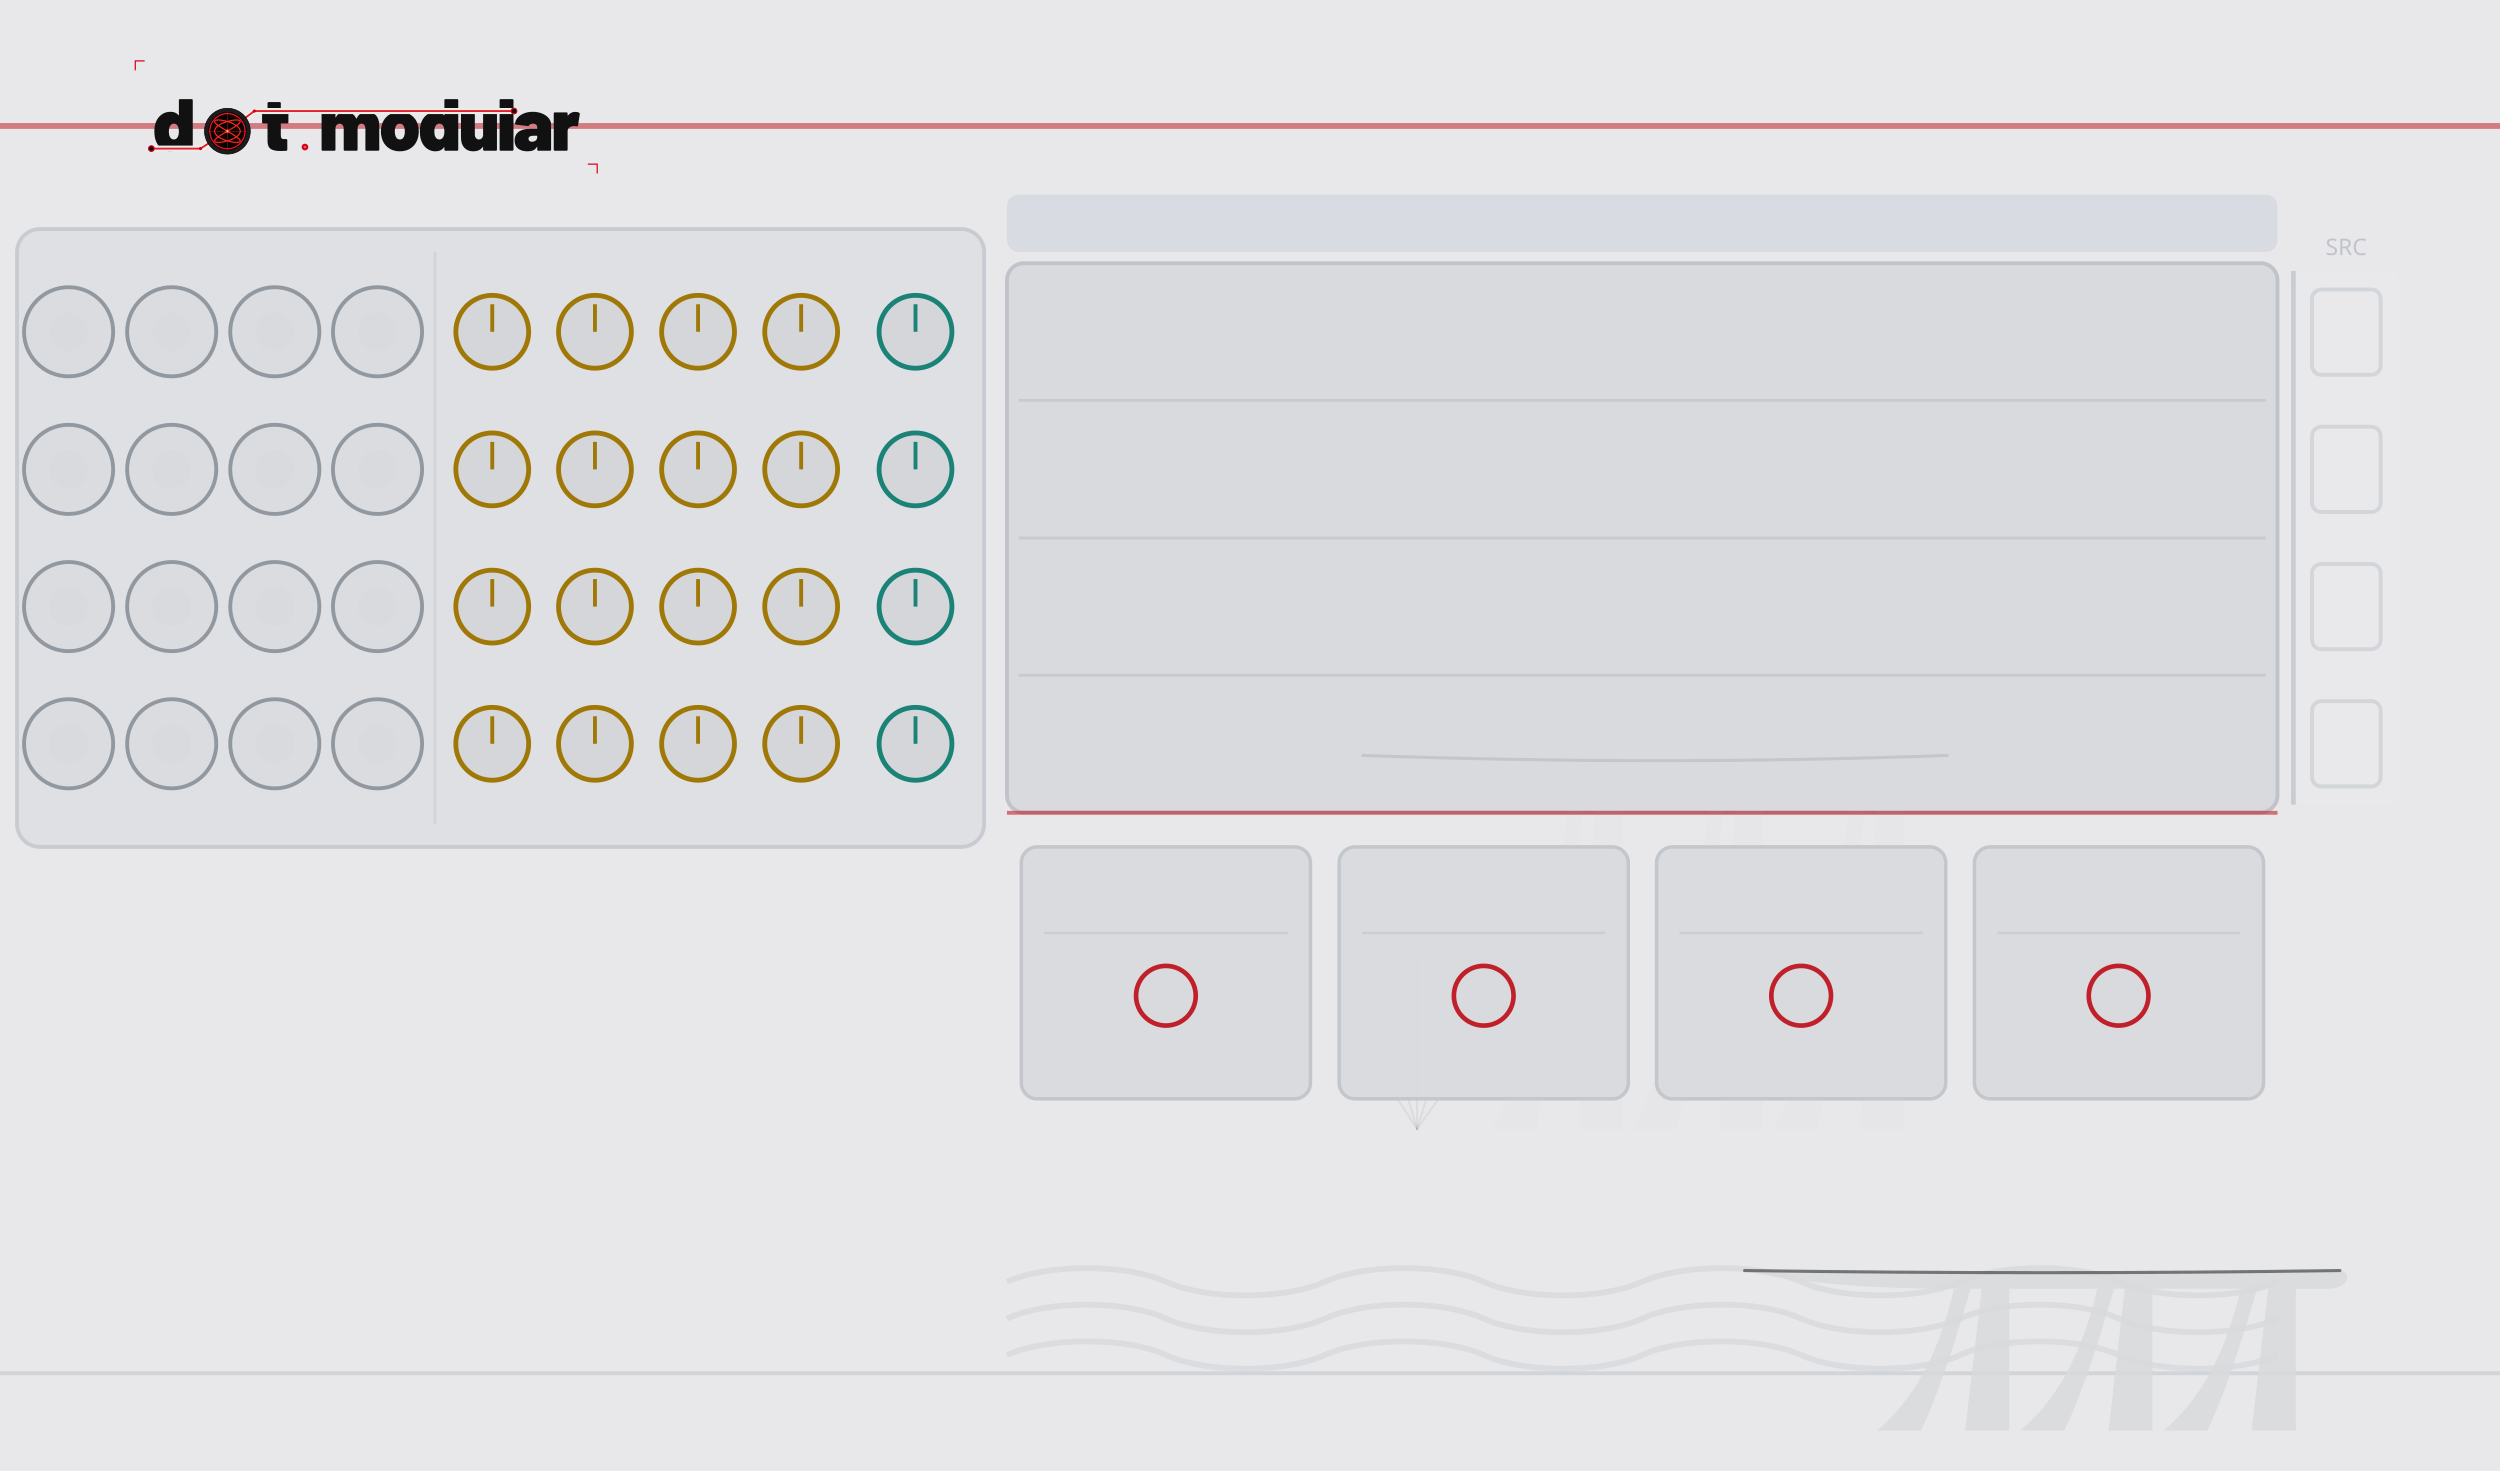
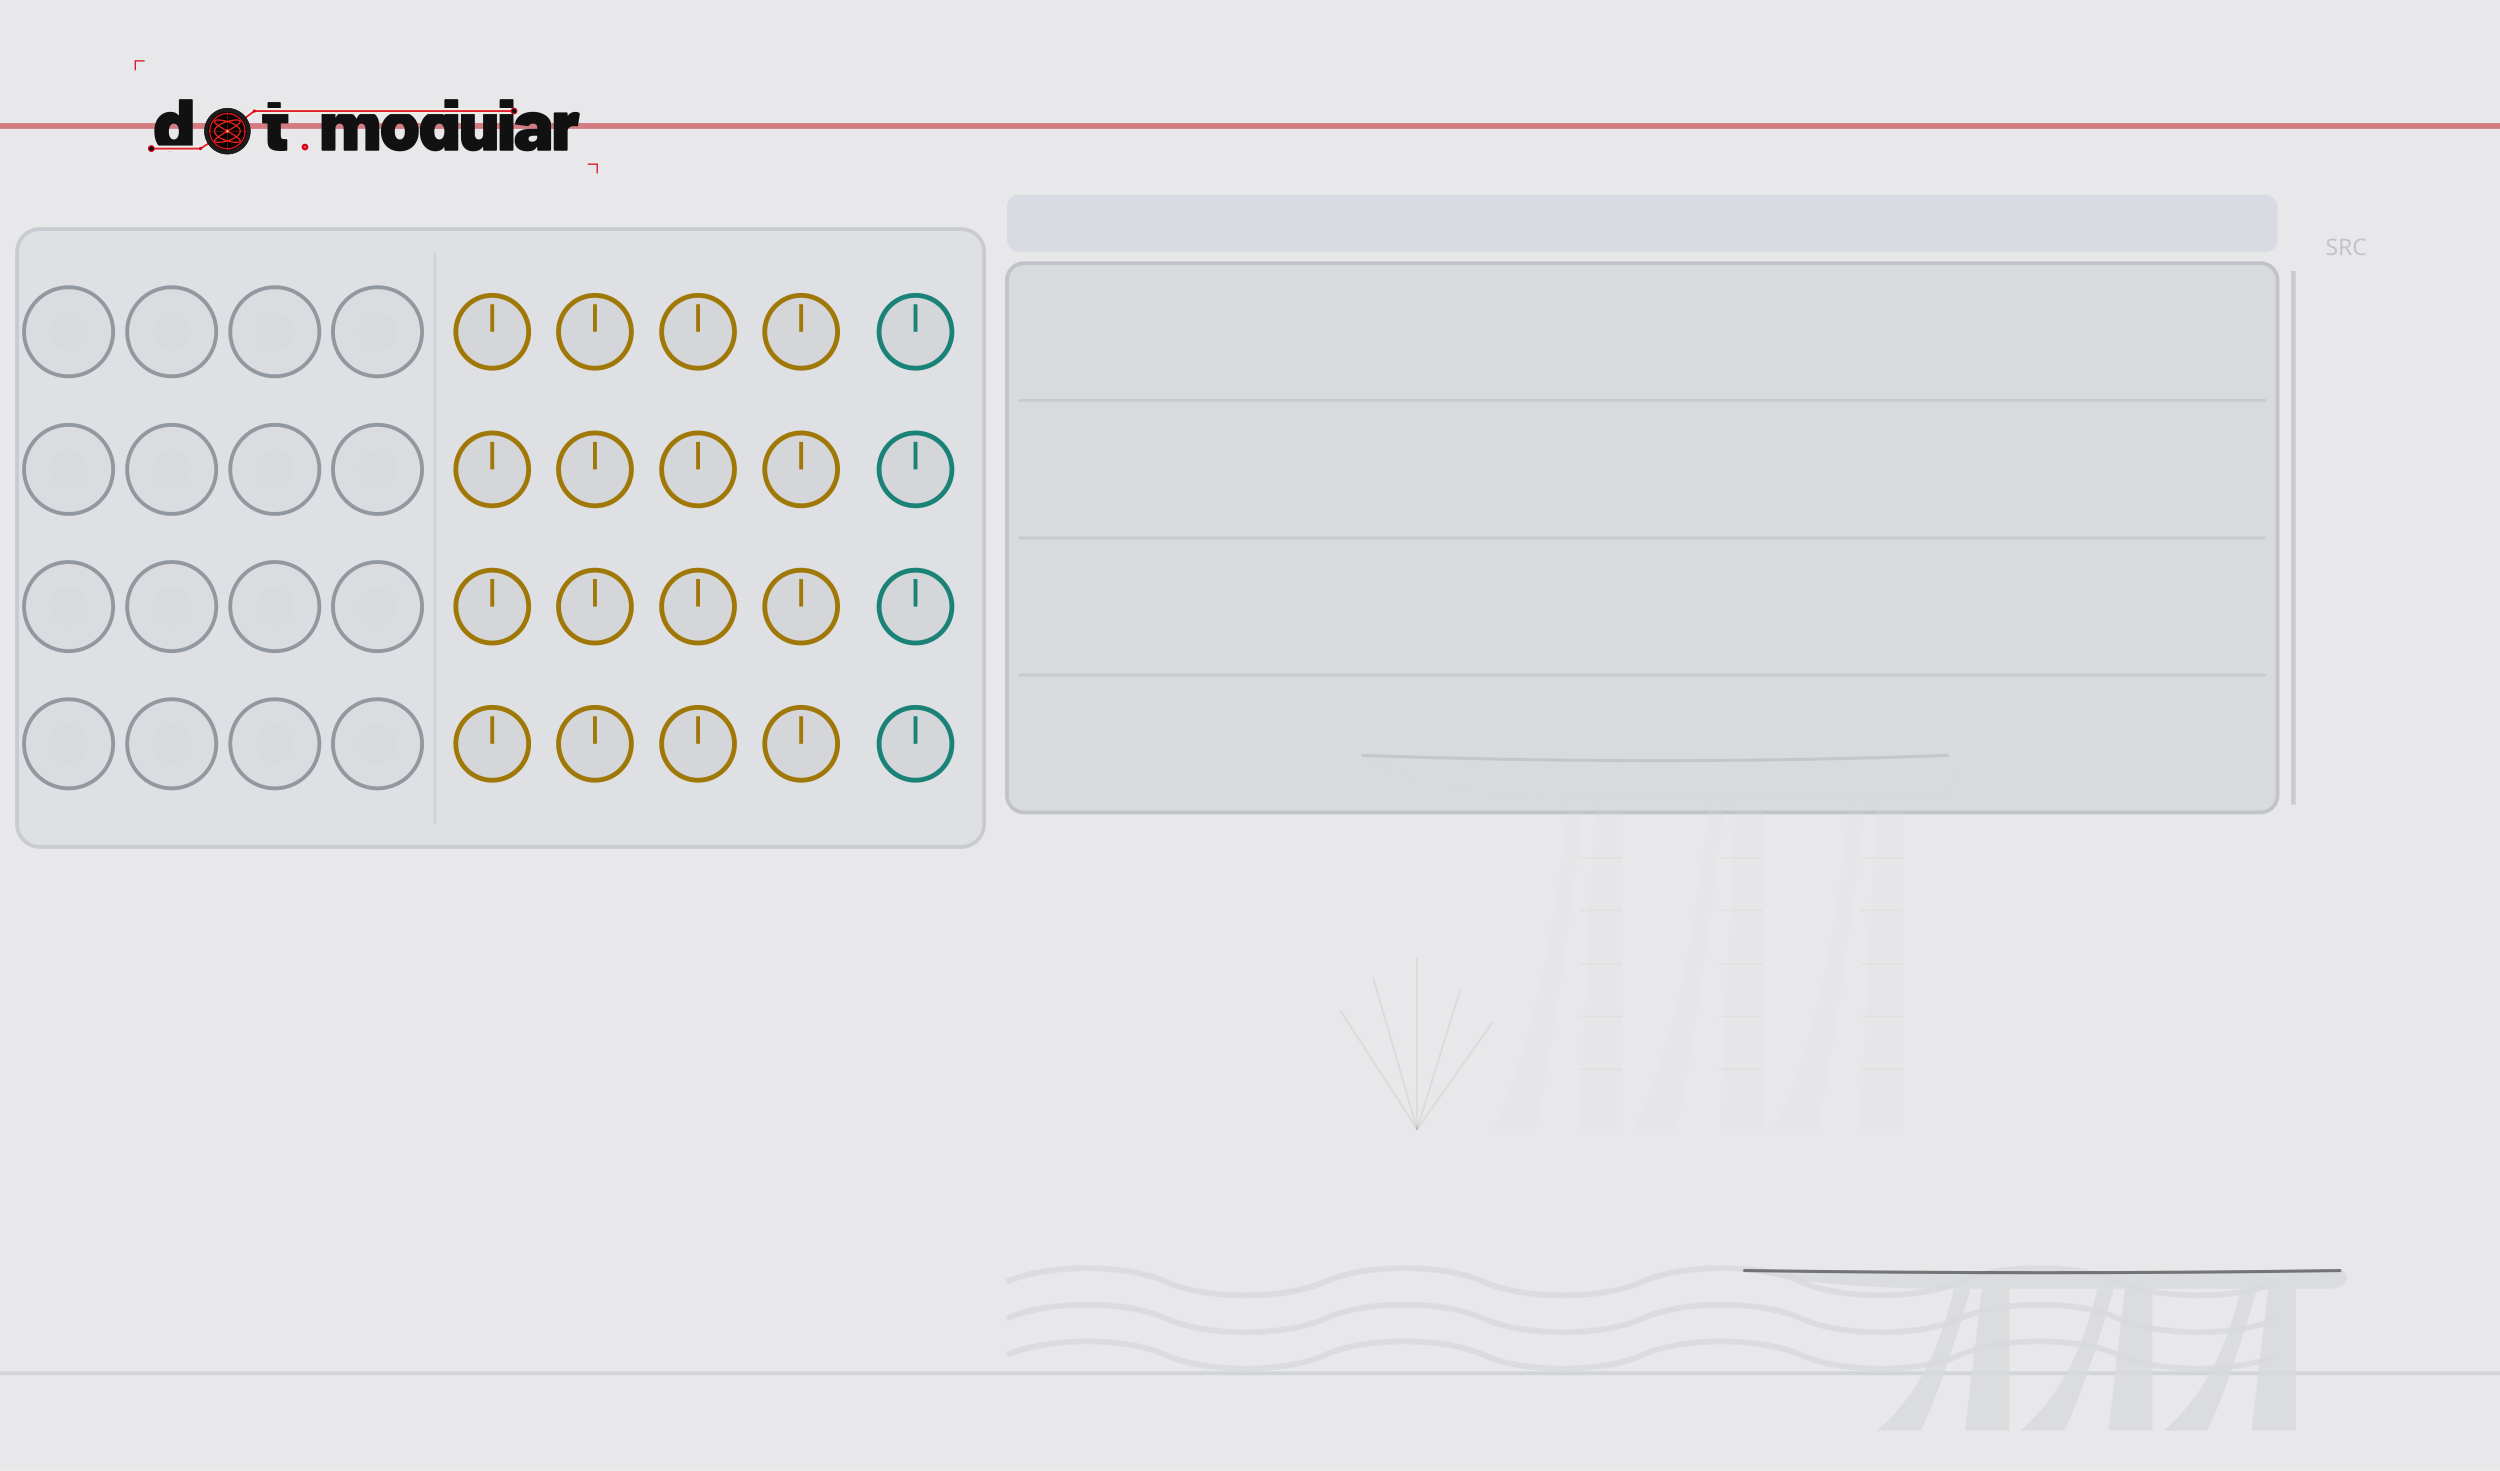
<svg xmlns="http://www.w3.org/2000/svg" width="645.0" height="379.43" viewBox="0 0 645.0 379.43">
  <g>
    <rect width="645.0" height="379.43" fill="#e8e8ea" />
    <line x1="0" y1="32.5" x2="645.0" y2="32.5" stroke="#c0202a" stroke-width="1.5" opacity="0.55" />
    <line x1="0" y1="354.3" x2="645.0" y2="354.3" stroke="#c8ccd2" stroke-width="1" opacity="0.7" />
    <rect x="259.8" y="50.2" width="327.8" height="14.8" rx="3.0" fill="#cdd4dc" opacity="0.6" />
    <rect x="259.8" y="67.9" width="327.8" height="141.7" rx="4.4" fill="#d8dade" stroke="#c0c4ca" stroke-width="1" />
    <path d="M 385.1 291.3 Q 399.1 263.7 404.7 205.9 L 408.8 205.9 Q 401.9 263.7 396.3 291.3 Z" fill="#d8d9dc" fill-opacity="0.16" />
    <path d="M 421.4 291.3 Q 435.4 263.7 441.0 205.9 L 445.1 205.9 Q 438.2 263.7 432.6 291.3 Z" fill="#d8d9dc" fill-opacity="0.16" />
    <path d="M 457.7 291.3 Q 471.7 263.7 477.3 205.9 L 481.4 205.9 Q 474.5 263.7 468.9 291.3 Z" fill="#d8d9dc" fill-opacity="0.16" />
    <polygon points="407.5,291.3 411.6,205.9 418.6,205.9 418.6,291.3" fill="#d8d9dc" fill-opacity="0.16" />
    <polygon points="443.7,291.3 447.9,205.9 454.9,205.9 454.9,291.3" fill="#d8d9dc" fill-opacity="0.16" />
    <polygon points="480.0,291.3 484.2,205.9 491.2,205.9 491.2,291.3" fill="#d8d9dc" fill-opacity="0.16" />
    <line x1="407.5" y1="221.3" x2="418.6" y2="221.3" stroke="#c0202a" stroke-width="0.4" stroke-opacity="0.048" />
    <line x1="407.5" y1="234.9" x2="418.6" y2="234.9" stroke="#c0202a" stroke-width="0.4" stroke-opacity="0.048" />
    <line x1="407.5" y1="248.6" x2="418.6" y2="248.6" stroke="#c0202a" stroke-width="0.4" stroke-opacity="0.048" />
    <line x1="407.5" y1="262.2" x2="418.6" y2="262.2" stroke="#c0202a" stroke-width="0.4" stroke-opacity="0.048" />
    <line x1="407.5" y1="275.9" x2="418.6" y2="275.9" stroke="#c0202a" stroke-width="0.4" stroke-opacity="0.048" />
    <line x1="443.7" y1="221.3" x2="454.9" y2="221.3" stroke="#c0202a" stroke-width="0.4" stroke-opacity="0.048" />
    <line x1="443.7" y1="234.9" x2="454.9" y2="234.9" stroke="#c0202a" stroke-width="0.4" stroke-opacity="0.048" />
    <line x1="443.7" y1="248.6" x2="454.9" y2="248.6" stroke="#c0202a" stroke-width="0.4" stroke-opacity="0.048" />
    <line x1="443.7" y1="262.2" x2="454.9" y2="262.2" stroke="#c0202a" stroke-width="0.4" stroke-opacity="0.048" />
    <line x1="443.7" y1="275.9" x2="454.9" y2="275.9" stroke="#c0202a" stroke-width="0.4" stroke-opacity="0.048" />
    <line x1="480.0" y1="221.3" x2="491.2" y2="221.3" stroke="#c0202a" stroke-width="0.4" stroke-opacity="0.048" />
    <line x1="480.0" y1="234.9" x2="491.2" y2="234.9" stroke="#c0202a" stroke-width="0.4" stroke-opacity="0.048" />
    <line x1="480.0" y1="248.6" x2="491.2" y2="248.6" stroke="#c0202a" stroke-width="0.4" stroke-opacity="0.048" />
    <line x1="480.0" y1="262.2" x2="491.2" y2="262.2" stroke="#c0202a" stroke-width="0.4" stroke-opacity="0.048" />
    <line x1="480.0" y1="275.9" x2="491.2" y2="275.9" stroke="#c0202a" stroke-width="0.4" stroke-opacity="0.048" />
    <path d="M 351.6 194.9 Q 428.4 197.6 502.4 194.9 C 505.2 194.9 505.2 205.9 499.6 205.9 L 404.7 205.9 Q 371.2 205.9 351.6 194.9 Z" fill="#d8d9dc" fill-opacity="0.16" />
    <path d="M 351.6 194.9 Q 428.4 197.6 502.4 194.9" fill="none" stroke="#2a2a2e" stroke-width="0.8" stroke-opacity="0.112" stroke-linecap="round" />
    <line x1="365.6" y1="291.3" x2="346.0" y2="261.0" stroke="#2a2a2e" stroke-width="0.5" stroke-opacity="0.072" stroke-linecap="round" />
    <line x1="365.6" y1="291.3" x2="354.4" y2="252.7" stroke="#2a2a2e" stroke-width="0.5" stroke-opacity="0.072" stroke-linecap="round" />
    <line x1="365.6" y1="291.3" x2="365.6" y2="247.2" stroke="#2a2a2e" stroke-width="0.5" stroke-opacity="0.072" stroke-linecap="round" />
    <line x1="365.6" y1="291.3" x2="376.7" y2="255.5" stroke="#2a2a2e" stroke-width="0.5" stroke-opacity="0.072" stroke-linecap="round" />
    <line x1="365.6" y1="291.3" x2="385.1" y2="263.7" stroke="#2a2a2e" stroke-width="0.5" stroke-opacity="0.072" stroke-linecap="round" />
    <line x1="262.8" y1="103.3" x2="584.6" y2="103.3" stroke="#c0c4ca" stroke-width="0.75" opacity="0.7" />
    <line x1="262.8" y1="138.8" x2="584.6" y2="138.8" stroke="#c0c4ca" stroke-width="0.75" opacity="0.7" />
    <line x1="262.8" y1="174.2" x2="584.6" y2="174.2" stroke="#c0c4ca" stroke-width="0.75" opacity="0.7" />
    <rect x="591.7" y="69.9" width="27.2" height="137.7" rx="3.0" fill="#ffffff" fill-opacity="0.05" />
    <line x1="591.7" y1="69.9" x2="591.7" y2="207.6" stroke="#c0c4ca" stroke-width="1.2" opacity="0.8" />
    <text x="605.3" y="65.8" font-family="sans-serif" font-size="5.9" fill="#c0c4ca" text-anchor="middle">SRC</text>
-     <rect x="596.5" y="74.7" width="17.7" height="22.0" rx="2.4" fill="none" stroke="#c0c4ca" stroke-width="1.0" opacity="0.55" />
-     <rect x="596.5" y="110.1" width="17.7" height="22.0" rx="2.4" fill="none" stroke="#c0c4ca" stroke-width="1.0" opacity="0.55" />
-     <rect x="596.5" y="145.5" width="17.7" height="22.0" rx="2.4" fill="none" stroke="#c0c4ca" stroke-width="1.0" opacity="0.55" />
-     <rect x="596.5" y="180.9" width="17.7" height="22.0" rx="2.4" fill="none" stroke="#c0c4ca" stroke-width="1.0" opacity="0.55" />
    <path d="M 259.8 330.7 C 270.1 326.0 290.6 326.0 300.8 330.7 C 311.1 335.4 331.5 335.4 341.8 330.7 C 352.0 326.0 372.5 326.0 382.8 330.7 C 393.0 335.4 413.5 335.4 423.7 330.7 C 434.0 326.0 454.4 326.0 464.7 330.7 C 474.9 335.4 495.4 335.4 505.7 330.7 C 515.9 326.0 536.4 326.0 546.6 330.7 C 556.9 335.4 577.4 335.4 587.6 330.7 " fill="none" stroke="#d2d4d8" stroke-width="1.5" stroke-opacity="0.6" />
    <path d="M 259.8 340.2 C 270.1 335.4 290.6 335.4 300.8 340.2 C 311.1 344.9 331.5 344.9 341.8 340.2 C 352.0 335.4 372.5 335.4 382.8 340.2 C 393.0 344.9 413.5 344.9 423.7 340.2 C 434.0 335.4 454.4 335.4 464.7 340.2 C 474.9 344.9 495.4 344.9 505.7 340.2 C 515.9 335.4 536.4 335.4 546.6 340.2 C 556.9 344.9 577.4 344.9 587.6 340.2 " fill="none" stroke="#d2d4d8" stroke-width="1.5" stroke-opacity="0.6" />
    <path d="M 259.8 349.6 C 270.1 344.9 290.6 344.9 300.8 349.6 C 311.1 354.3 331.5 354.3 341.8 349.6 C 352.0 344.9 372.5 344.9 382.8 349.6 C 393.0 354.3 413.5 354.3 423.7 349.6 C 434.0 344.9 454.4 344.9 464.7 349.6 C 474.9 354.3 495.4 354.3 505.7 349.6 C 515.9 344.9 536.4 344.9 546.6 349.6 C 556.9 354.3 577.4 354.3 587.6 349.6 " fill="none" stroke="#d2d4d8" stroke-width="1.5" stroke-opacity="0.6" />
    <path d="M 484.2 369.1 Q 498.5 357.3 504.1 332.5 L 508.4 332.5 Q 501.3 357.3 495.6 369.1 Z" fill="#d8d9dc" fill-opacity="0.85" />
    <path d="M 521.2 369.1 Q 535.4 357.3 541.1 332.5 L 545.4 332.5 Q 538.3 357.3 532.6 369.1 Z" fill="#d8d9dc" fill-opacity="0.85" />
    <path d="M 558.2 369.1 Q 572.4 357.3 578.1 332.5 L 582.3 332.5 Q 575.2 357.3 569.5 369.1 Z" fill="#d8d9dc" fill-opacity="0.85" />
    <polygon points="507.0,369.1 511.3,332.5 518.4,332.5 518.4,369.1" fill="#d8d9dc" fill-opacity="0.85" />
    <polygon points="544.0,369.1 548.2,332.5 555.3,332.5 555.3,369.1" fill="#d8d9dc" fill-opacity="0.85" />
    <polygon points="580.9,369.1 585.2,332.5 592.3,332.5 592.3,369.1" fill="#d8d9dc" fill-opacity="0.85" />
    <path d="M 450.1 327.8 Q 528.3 328.9 603.7 327.8 C 606.5 327.8 606.5 332.5 600.8 332.5 L 504.1 332.5 Q 470.0 332.5 450.1 327.8 Z" fill="#d8d9dc" fill-opacity="0.85" />
    <path d="M 450.1 327.8 Q 528.3 328.9 603.7 327.8" fill="none" stroke="#2a2a2e" stroke-width="0.8" stroke-opacity="0.595" stroke-linecap="round" />
    <rect x="4.4" y="59.1" width="249.5" height="159.4" rx="5.9" fill="#dfe0e3" stroke="#c8ccd2" stroke-width="1" />
    <line x1="112.2" y1="65.0" x2="112.2" y2="212.6" stroke="#c8ccd2" stroke-width="0.75" opacity="0.6" />
  </g>
  <g>
    <g transform="translate(32.48,13.29) scale(0.17297)">
      <g transform="translate(40.00,148.00) scale(0.11,-0.11)">
        <path d="M370 700H528Q535 700 539.0 696.0Q543 692 543 685V15Q543 8 539.0 4.0Q535 0 528 0H370Q363 0 359.0 4.0Q355 8 355 15V45Q355 48 353.0 49.0Q351 50 349 47Q312 -8 233 -8Q166 -8 112.5 34.5Q59 77 37 150Q22 200 22 262Q22 334 44 390Q68 451 119.0 489.5Q170 528 241 528Q314 528 349 482Q351 480 353.0 480.5Q355 481 355 484V685Q355 692 359.0 696.0Q363 700 370 700ZM355 259Q355 307 339 336Q321 367 287 367Q251 367 234 334Q219 306 219 259Q219 214 234 186Q252 153 287 153Q322 153 340 187Q355 216 355 259Z" fill="#111111" />
      </g>
      <g transform="translate(201.37,148.00) scale(0.11,-0.11)">
        <path d="M358 370H275Q270 370 270 365V208Q270 158 306 158H343Q350 158 354.0 154.0Q358 150 358 143V15Q358 1 343 -1Q304 -4 268 -4Q177 -4 134.0 24.0Q91 52 90 130V365Q90 370 85 370H31Q24 370 20.0 374.0Q16 378 16 385V505Q16 512 20.0 516.0Q24 520 31 520H85Q90 520 90 525V645Q90 652 94.0 656.0Q98 660 105 660H255Q262 660 266.0 656.0Q270 652 270 645V525Q270 520 275 520H358Q365 520 369.0 516.0Q373 512 373 505V385Q373 378 369.0 374.0Q365 370 358 370Z" fill="#111111" />
      </g>
      <g transform="translate(288.27,148.00) scale(0.11,-0.11)">
        <path d="M815 341V15Q815 8 811.0 4.0Q807 0 800 0H642Q635 0 631.0 4.0Q627 8 627 15V300Q627 330 612.5 348.5Q598 367 575 367Q551 367 536.0 348.5Q521 330 521 300V15Q521 8 517.0 4.0Q513 0 506 0H348Q341 0 337.0 4.0Q333 8 333 15V300Q333 330 317.5 348.5Q302 367 277 367Q255 367 240.5 353.5Q226 340 222 317Q221 315 221 311V15Q221 8 217.0 4.0Q213 0 206 0H48Q41 0 37.0 4.0Q33 8 33 15V505Q33 512 37.0 516.0Q41 520 48 520H206Q213 520 217.0 516.0Q221 512 221 505V455Q221 451 223.0 451.0Q225 451 227 454Q265 528 355 528Q406 528 444.5 504.5Q483 481 503 437Q506 432 509 438Q529 483 564.5 505.5Q600 528 648 528Q727 528 771.0 479.0Q815 430 815 341Z" fill="#111111" />
      </g>
      <g transform="translate(377.92,148.00) scale(0.11,-0.11)">
        <path d="M32 181Q22 217 22 261Q22 310 34 350Q58 433 122.5 480.5Q187 528 280 528Q373 528 436.5 480.5Q500 433 524 352Q536 310 536 263Q536 225 528 187Q507 97 441.5 44.5Q376 -8 279 -8Q184 -8 118.5 43.0Q53 94 32 181ZM343 217Q347 236 347 262Q347 285 342 308Q327 367 279 367Q229 367 216 308Q211 291 211 262Q211 236 215 217Q230 153 279 153Q305 153 321.0 170.5Q337 188 343 217Z" fill="#111111" />
      </g>
      <g transform="translate(436.00,148.00) scale(0.11,-0.11)">
        <path d="M370 700H528Q535 700 539.0 696.0Q543 692 543 685V15Q543 8 539.0 4.0Q535 0 528 0H370Q363 0 359.0 4.0Q355 8 355 15V45Q355 48 353.0 49.0Q351 50 349 47Q312 -8 233 -8Q166 -8 112.5 34.5Q59 77 37 150Q22 200 22 262Q22 334 44 390Q68 451 119.0 489.5Q170 528 241 528Q314 528 349 482Q351 480 353.0 480.5Q355 481 355 484V685Q355 692 359.0 696.0Q363 700 370 700ZM355 259Q355 307 339 336Q321 367 287 367Q251 367 234 334Q219 306 219 259Q219 214 234 186Q252 153 287 153Q322 153 340 187Q355 216 355 259Z" fill="#111111" />
      </g>
      <g transform="translate(496.39,148.00) scale(0.11,-0.11)">
        <path d="M346 520H504Q511 520 515.0 516.0Q519 512 519 505V15Q519 8 515.0 4.0Q511 0 504 0H346Q339 0 335.0 4.0Q331 8 331 15V48Q331 51 329.0 52.0Q327 53 325 50Q284 -8 197 -8Q121 -8 76.0 41.5Q31 91 31 179V505Q31 512 35.0 516.0Q39 520 46 520H204Q211 520 215.0 516.0Q219 512 219 505V220Q219 190 234.5 171.5Q250 153 275 153Q297 153 311.5 166.5Q326 180 330 203Q331 205 331 209V505Q331 512 335.0 516.0Q339 520 346 520Z" fill="#111111" />
      </g>
      <g transform="translate(553.81,148.00) scale(0.11,-0.11)">
        <path d="M33 15V685Q33 692 37.0 696.0Q41 700 48 700H206Q213 700 217.0 696.0Q221 692 221 685V15Q221 8 217.0 4.0Q213 0 206 0H48Q41 0 37.0 4.0Q33 8 33 15Z" fill="#111111" />
      </g>
      <g transform="translate(578.45,148.00) scale(0.11,-0.11)">
        <path d="M507 355V15Q507 8 503.0 4.0Q499 0 492 0H334Q327 0 323.0 4.0Q319 8 319 15V50Q319 54 317.5 54.5Q316 55 314 52Q297 21 267.0 6.5Q237 -8 188 -8Q106 -8 59.0 29.5Q12 67 12 139Q12 215 65.5 256.0Q119 297 221 297H314Q319 297 319 302V320Q319 341 303.5 354.0Q288 367 262 367Q244 367 230.0 361.0Q216 355 210 345Q206 338 202.5 335.5Q199 333 193 334L32 354Q18 356 18 366Q22 411 54.0 448.0Q86 485 139.5 506.5Q193 528 259 528Q327 528 384.0 505.0Q441 482 474.0 442.0Q507 402 507 355ZM319 185V198Q319 203 314 203H264Q201 203 201 162Q201 144 212.5 133.0Q224 122 246 122Q278 122 298.5 139.0Q319 156 319 185Z" fill="#111111" />
      </g>
      <g transform="translate(634.55,148.00) scale(0.11,-0.11)">
        <path d="M379 514Q388 509 386 495L362 341Q361 333 356.5 331.0Q352 329 344 331Q326 335 312 335Q297 335 284 332Q258 327 239.5 310.5Q221 294 221 266V15Q221 8 217.0 4.0Q213 0 206 0H48Q41 0 37.0 4.0Q33 8 33 15V505Q33 512 37.0 516.0Q41 520 48 520H206Q213 520 217.0 516.0Q221 512 221 505V481Q221 478 223.0 477.0Q225 476 226 478Q264 527 325 527Q359 527 379 514Z" fill="#111111" />
      </g>
      <path d="M 38.0,144.8 L 111.3,144.8 L 151.4,118.8 L 191.6,88.8 L 578.9,88.8" fill="none" stroke="#f0ede8" stroke-width="9.0" stroke-linecap="round" stroke-linejoin="round" />
      <path d="M 38.0,144.8 L 111.3,144.8 L 151.4,118.8 L 191.6,88.8 L 578.9,88.8" fill="none" stroke="#d4001a" stroke-width="2.60" stroke-linecap="round" stroke-linejoin="round" />
      <path d="M 38.0,144.8 L 111.3,144.8 L 151.4,118.8 L 191.6,88.8 L 578.9,88.8" fill="none" stroke="#ff5533" stroke-width="0.88" stroke-linecap="round" stroke-linejoin="round" opacity="0.7" />
      <circle cx="38.0" cy="144.8" r="4.2" fill="#0d0d0d" stroke="#d4001a" stroke-width="1.76" />
      <circle cx="578.9" cy="88.8" r="4.2" fill="#0d0d0d" stroke="#d4001a" stroke-width="1.76" />
      <circle cx="111.3" cy="144.8" r="2.4" fill="#d4001a" />
      <circle cx="191.6" cy="88.8" r="2.4" fill="#d4001a" />
      <g transform="translate(151.430,118.850)">
        <circle r="34.100" fill="#1c1c1c" stroke="#000000" stroke-width="1.023" />
        <circle r="28.644" fill="#0a0202" />
        <g stroke="#a83020" stroke-width="0.682" opacity="0.9">
          <line x1="-28.644" y1="0" x2="28.644" y2="0" />
          <line x1="0" y1="-28.644" x2="0" y2="28.644" />
        </g>
        <g stroke="#7a2018" stroke-width="0.443" opacity="0.6">
          <line x1="-28.644" y1="-14.322" x2="28.644" y2="-14.322" />
          <line x1="-14.322" y1="-28.644" x2="-14.322" y2="28.644" />
          <line x1="-28.644" y1="14.322" x2="28.644" y2="14.322" />
          <line x1="14.322" y1="-28.644" x2="14.322" y2="28.644" />
        </g>
        <path d="M 19.10,0.00 L 19.01,1.05 L 18.76,2.09 L 18.34,3.13 L 17.76,4.16 L 17.01,5.16 L 16.12,6.15 L 15.09,7.11 L 13.92,8.05 L 12.63,8.95 L 11.22,9.82 L 9.72,10.65 L 8.13,11.44 L 6.47,12.18 L 4.75,12.87 L 2.99,13.52 L 1.20,14.11 L -0.60,14.64 L -2.39,15.12 L -4.17,15.54 L -5.90,15.89 L -7.58,16.18 L -9.20,16.41 L -10.73,16.58 L -12.17,16.68 L -13.50,16.71 L -14.71,16.68 L -15.79,16.58 L -16.73,16.41 L -17.53,16.18 L -18.16,15.89 L -18.64,15.54 L -18.95,15.12 L -19.09,14.64 L -19.06,14.11 L -18.86,13.52 L -18.50,12.87 L -17.97,12.18 L -17.28,11.44 L -16.44,10.65 L -15.45,9.82 L -14.32,8.95 L -13.07,8.05 L -11.70,7.11 L -10.23,6.15 L -8.67,5.16 L -7.03,4.16 L -5.33,3.13 L -3.58,2.09 L -1.80,1.05 L -0.00,0.00 L 1.80,-1.05 L 3.58,-2.09 L 5.33,-3.13 L 7.03,-4.16 L 8.67,-5.16 L 10.23,-6.15 L 11.70,-7.11 L 13.07,-8.05 L 14.32,-8.95 L 15.45,-9.82 L 16.44,-10.65 L 17.28,-11.44 L 17.97,-12.18 L 18.50,-12.87 L 18.86,-13.52 L 19.06,-14.11 L 19.09,-14.64 L 18.95,-15.12 L 18.64,-15.54 L 18.16,-15.89 L 17.53,-16.18 L 16.73,-16.41 L 15.79,-16.58 L 14.71,-16.68 L 13.50,-16.71 L 12.17,-16.68 L 10.73,-16.58 L 9.20,-16.41 L 7.58,-16.18 L 5.90,-15.89 L 4.17,-15.54 L 2.39,-15.12 L 0.60,-14.64 L -1.20,-14.11 L -2.99,-13.52 L -4.75,-12.87 L -6.47,-12.18 L -8.13,-11.44 L -9.72,-10.65 L -11.22,-9.82 L -12.63,-8.95 L -13.92,-8.05 L -15.09,-7.11 L -16.12,-6.15 L -17.01,-5.16 L -17.76,-4.16 L -18.34,-3.13 L -18.76,-2.09 L -19.01,-1.05 L -19.10,-0.00 L -19.01,1.05 L -18.76,2.09 L -18.34,3.13 L -17.76,4.16 L -17.01,5.16 L -16.12,6.15 L -15.09,7.11 L -13.92,8.05 L -12.63,8.95 L -11.22,9.82 L -9.72,10.65 L -8.13,11.44 L -6.47,12.18 L -4.75,12.87 L -2.99,13.52 L -1.20,14.11 L 0.60,14.64 L 2.39,15.12 L 4.17,15.54 L 5.90,15.89 L 7.58,16.18 L 9.20,16.41 L 10.73,16.58 L 12.17,16.68 L 13.50,16.71 L 14.71,16.68 L 15.79,16.58 L 16.73,16.41 L 17.53,16.18 L 18.16,15.89 L 18.64,15.54 L 18.95,15.12 L 19.09,14.64 L 19.06,14.11 L 18.86,13.52 L 18.50,12.87 L 17.97,12.18 L 17.28,11.44 L 16.44,10.65 L 15.45,9.82 L 14.32,8.95 L 13.07,8.05 L 11.70,7.11 L 10.23,6.15 L 8.67,5.16 L 7.03,4.16 L 5.33,3.13 L 3.58,2.09 L 1.80,1.05 L 0.00,0.00 L -1.80,-1.05 L -3.58,-2.09 L -5.33,-3.13 L -7.03,-4.16 L -8.67,-5.16 L -10.23,-6.15 L -11.70,-7.11 L -13.07,-8.05 L -14.32,-8.95 L -15.45,-9.82 L -16.44,-10.65 L -17.28,-11.44 L -17.97,-12.18 L -18.50,-12.87 L -18.86,-13.52 L -19.06,-14.11 L -19.09,-14.64 L -18.95,-15.12 L -18.64,-15.54 L -18.16,-15.89 L -17.53,-16.18 L -16.73,-16.41 L -15.79,-16.58 L -14.71,-16.68 L -13.50,-16.71 L -12.17,-16.68 L -10.73,-16.58 L -9.20,-16.41 L -7.58,-16.18 L -5.90,-15.89 L -4.17,-15.54 L -2.39,-15.12 L -0.60,-14.64 L 1.20,-14.11 L 2.99,-13.52 L 4.75,-12.87 L 6.47,-12.18 L 8.13,-11.44 L 9.72,-10.65 L 11.22,-9.82 L 12.63,-8.95 L 13.92,-8.05 L 15.09,-7.11 L 16.12,-6.15 L 17.01,-5.16 L 17.76,-4.16 L 18.34,-3.13 L 18.76,-2.09 L 19.01,-1.05 L 19.10,-0.00 Z" fill="none" stroke="#ff2a1a" stroke-width="1.705" stroke-linejoin="round" />
        <circle r="26.257" fill="none" stroke="#d4001a" stroke-width="1.876" />
        <circle r="26.257" fill="none" stroke="#ff5533" stroke-width="0.614" opacity="0.7" />
        <circle r="2.899" fill="#ff3322" />
        <circle r="1.364" fill="#ffccbb" />
      </g>
      <circle cx="267.1" cy="142.5" r="5.0" fill="#d4001a" />
      <circle cx="267.1" cy="142.5" r="2.0" fill="#ff5544" />
      <polyline points="14,28 14,14 28,14" fill="none" stroke="#d4001a" stroke-width="1.8" />
      <polyline points="703,182 703,168 689,168" fill="none" stroke="#d4001a" stroke-width="1.8" />
    </g>
  </g>
  <g>
    <circle cx="17.7" cy="85.6" r="11.5" fill="#dadce0" stroke="#9298a0" stroke-width="1" />
    <circle cx="17.7" cy="85.6" r="5.0" fill="#d8dade" />
    <circle cx="44.3" cy="85.6" r="11.5" fill="#dadce0" stroke="#9298a0" stroke-width="1" />
    <circle cx="44.3" cy="85.6" r="5.0" fill="#d8dade" />
    <circle cx="70.9" cy="85.6" r="11.5" fill="#dadce0" stroke="#9298a0" stroke-width="1" />
    <circle cx="70.9" cy="85.6" r="5.0" fill="#d8dade" />
    <circle cx="97.4" cy="85.6" r="11.5" fill="#dadce0" stroke="#9298a0" stroke-width="1" />
    <circle cx="97.4" cy="85.6" r="5.0" fill="#d8dade" />
    <circle cx="127.0" cy="85.6" r="9.4" fill="#d4d6d9" stroke="#a07808" stroke-width="1.25" />
    <line x1="127.0" y1="85.6" x2="127.0" y2="78.5" stroke="#a07808" stroke-width="1" />
    <circle cx="153.5" cy="85.6" r="9.4" fill="#d4d6d9" stroke="#a07808" stroke-width="1.25" />
    <line x1="153.5" y1="85.6" x2="153.5" y2="78.5" stroke="#a07808" stroke-width="1" />
    <circle cx="180.1" cy="85.6" r="9.4" fill="#d4d6d9" stroke="#a07808" stroke-width="1.25" />
    <line x1="180.1" y1="85.6" x2="180.1" y2="78.5" stroke="#a07808" stroke-width="1" />
    <circle cx="206.7" cy="85.6" r="9.4" fill="#d4d6d9" stroke="#a07808" stroke-width="1.25" />
    <line x1="206.7" y1="85.6" x2="206.7" y2="78.5" stroke="#a07808" stroke-width="1" />
    <circle cx="236.2" cy="85.6" r="9.4" fill="#d4d6d9" stroke="#1a8276" stroke-width="1.25" />
    <line x1="236.2" y1="85.6" x2="236.2" y2="78.5" stroke="#1a8276" stroke-width="1" />
    <circle cx="17.7" cy="121.1" r="11.5" fill="#dadce0" stroke="#9298a0" stroke-width="1" />
    <circle cx="17.7" cy="121.1" r="5.0" fill="#d8dade" />
    <circle cx="44.3" cy="121.1" r="11.5" fill="#dadce0" stroke="#9298a0" stroke-width="1" />
    <circle cx="44.3" cy="121.1" r="5.0" fill="#d8dade" />
    <circle cx="70.9" cy="121.1" r="11.5" fill="#dadce0" stroke="#9298a0" stroke-width="1" />
    <circle cx="70.9" cy="121.1" r="5.0" fill="#d8dade" />
    <circle cx="97.4" cy="121.1" r="11.5" fill="#dadce0" stroke="#9298a0" stroke-width="1" />
    <circle cx="97.4" cy="121.1" r="5.0" fill="#d8dade" />
    <circle cx="127.0" cy="121.1" r="9.4" fill="#d4d6d9" stroke="#a07808" stroke-width="1.25" />
    <line x1="127.0" y1="121.1" x2="127.0" y2="114.0" stroke="#a07808" stroke-width="1" />
    <circle cx="153.5" cy="121.1" r="9.4" fill="#d4d6d9" stroke="#a07808" stroke-width="1.25" />
    <line x1="153.5" y1="121.1" x2="153.5" y2="114.0" stroke="#a07808" stroke-width="1" />
    <circle cx="180.1" cy="121.1" r="9.4" fill="#d4d6d9" stroke="#a07808" stroke-width="1.25" />
    <line x1="180.1" y1="121.1" x2="180.1" y2="114.0" stroke="#a07808" stroke-width="1" />
    <circle cx="206.7" cy="121.1" r="9.4" fill="#d4d6d9" stroke="#a07808" stroke-width="1.25" />
    <line x1="206.7" y1="121.1" x2="206.7" y2="114.0" stroke="#a07808" stroke-width="1" />
    <circle cx="236.2" cy="121.1" r="9.4" fill="#d4d6d9" stroke="#1a8276" stroke-width="1.25" />
    <line x1="236.2" y1="121.1" x2="236.2" y2="114.0" stroke="#1a8276" stroke-width="1" />
    <circle cx="17.7" cy="156.5" r="11.5" fill="#dadce0" stroke="#9298a0" stroke-width="1" />
    <circle cx="17.7" cy="156.5" r="5.0" fill="#d8dade" />
    <circle cx="44.3" cy="156.5" r="11.5" fill="#dadce0" stroke="#9298a0" stroke-width="1" />
    <circle cx="44.3" cy="156.5" r="5.0" fill="#d8dade" />
    <circle cx="70.9" cy="156.5" r="11.5" fill="#dadce0" stroke="#9298a0" stroke-width="1" />
    <circle cx="70.9" cy="156.5" r="5.0" fill="#d8dade" />
    <circle cx="97.4" cy="156.5" r="11.5" fill="#dadce0" stroke="#9298a0" stroke-width="1" />
    <circle cx="97.4" cy="156.5" r="5.0" fill="#d8dade" />
    <circle cx="127.0" cy="156.5" r="9.4" fill="#d4d6d9" stroke="#a07808" stroke-width="1.25" />
    <line x1="127.0" y1="156.5" x2="127.0" y2="149.4" stroke="#a07808" stroke-width="1" />
    <circle cx="153.5" cy="156.5" r="9.4" fill="#d4d6d9" stroke="#a07808" stroke-width="1.25" />
    <line x1="153.5" y1="156.5" x2="153.5" y2="149.4" stroke="#a07808" stroke-width="1" />
    <circle cx="180.1" cy="156.5" r="9.4" fill="#d4d6d9" stroke="#a07808" stroke-width="1.25" />
    <line x1="180.1" y1="156.5" x2="180.1" y2="149.4" stroke="#a07808" stroke-width="1" />
    <circle cx="206.7" cy="156.5" r="9.4" fill="#d4d6d9" stroke="#a07808" stroke-width="1.25" />
    <line x1="206.7" y1="156.5" x2="206.7" y2="149.4" stroke="#a07808" stroke-width="1" />
    <circle cx="236.2" cy="156.5" r="9.4" fill="#d4d6d9" stroke="#1a8276" stroke-width="1.25" />
    <line x1="236.2" y1="156.5" x2="236.2" y2="149.4" stroke="#1a8276" stroke-width="1" />
    <circle cx="17.7" cy="191.9" r="11.5" fill="#dadce0" stroke="#9298a0" stroke-width="1" />
    <circle cx="17.7" cy="191.9" r="5.0" fill="#d8dade" />
    <circle cx="44.3" cy="191.9" r="11.5" fill="#dadce0" stroke="#9298a0" stroke-width="1" />
    <circle cx="44.3" cy="191.9" r="5.0" fill="#d8dade" />
    <circle cx="70.9" cy="191.9" r="11.5" fill="#dadce0" stroke="#9298a0" stroke-width="1" />
    <circle cx="70.9" cy="191.9" r="5.0" fill="#d8dade" />
    <circle cx="97.4" cy="191.9" r="11.5" fill="#dadce0" stroke="#9298a0" stroke-width="1" />
    <circle cx="97.4" cy="191.9" r="5.0" fill="#d8dade" />
    <circle cx="127.0" cy="191.9" r="9.4" fill="#d4d6d9" stroke="#a07808" stroke-width="1.25" />
    <line x1="127.0" y1="191.9" x2="127.0" y2="184.8" stroke="#a07808" stroke-width="1" />
    <circle cx="153.5" cy="191.9" r="9.4" fill="#d4d6d9" stroke="#a07808" stroke-width="1.25" />
    <line x1="153.5" y1="191.9" x2="153.5" y2="184.8" stroke="#a07808" stroke-width="1" />
    <circle cx="180.1" cy="191.9" r="9.4" fill="#d4d6d9" stroke="#a07808" stroke-width="1.25" />
    <line x1="180.1" y1="191.9" x2="180.1" y2="184.8" stroke="#a07808" stroke-width="1" />
    <circle cx="206.7" cy="191.9" r="9.4" fill="#d4d6d9" stroke="#a07808" stroke-width="1.25" />
    <line x1="206.7" y1="191.9" x2="206.7" y2="184.8" stroke="#a07808" stroke-width="1" />
    <circle cx="236.2" cy="191.9" r="9.4" fill="#d4d6d9" stroke="#1a8276" stroke-width="1.25" />
    <line x1="236.2" y1="191.9" x2="236.2" y2="184.8" stroke="#1a8276" stroke-width="1" />
-     <line x1="259.8" y1="209.7" x2="587.6" y2="209.7" stroke="#c0202a" stroke-width="1.0" opacity="0.6" />
-     <rect x="345.5" y="218.5" width="74.6" height="65.0" rx="4.1" fill="#d8dade" stroke="#c0c4ca" stroke-width="0.9" opacity="0.92" />
-     <line x1="351.4" y1="240.7" x2="414.1" y2="240.7" stroke="#c0c4ca" stroke-width="0.6" opacity="0.6" />
-     <circle cx="382.8" cy="256.9" r="7.7" fill="#d8dade" stroke="#c0202a" stroke-width="1.2" />
-     <rect x="427.4" y="218.5" width="74.6" height="65.0" rx="4.1" fill="#d8dade" stroke="#c0c4ca" stroke-width="0.9" opacity="0.92" />
-     <line x1="433.3" y1="240.7" x2="496.1" y2="240.7" stroke="#c0c4ca" stroke-width="0.6" opacity="0.6" />
-     <circle cx="464.7" cy="256.9" r="7.7" fill="#d8dade" stroke="#c0202a" stroke-width="1.2" />
-     <rect x="263.5" y="218.5" width="74.6" height="65.0" rx="4.1" fill="#d8dade" stroke="#c0c4ca" stroke-width="0.9" opacity="0.92" />
-     <line x1="269.4" y1="240.7" x2="332.2" y2="240.7" stroke="#c0c4ca" stroke-width="0.6" opacity="0.6" />
-     <circle cx="300.8" cy="256.9" r="7.7" fill="#d8dade" stroke="#c0202a" stroke-width="1.2" />
-     <rect x="509.4" y="218.5" width="74.6" height="65.0" rx="4.1" fill="#d8dade" stroke="#c0c4ca" stroke-width="0.9" opacity="0.92" />
-     <line x1="515.3" y1="240.7" x2="578.0" y2="240.7" stroke="#c0c4ca" stroke-width="0.6" opacity="0.6" />
-     <circle cx="546.6" cy="256.9" r="7.7" fill="#d8dade" stroke="#c0202a" stroke-width="1.2" />
  </g>
  <g>
    <circle id="input_4" cx="17.72" cy="85.63" r="0.5" fill="none" stroke="none" />
    <circle id="input_5" cx="44.29" cy="85.63" r="0.5" fill="none" stroke="none" />
    <circle id="input_6" cx="70.87" cy="85.63" r="0.5" fill="none" stroke="none" />
    <circle id="input_7" cx="97.44" cy="85.63" r="0.5" fill="none" stroke="none" />
    <circle id="param_8" cx="126.97" cy="85.63" r="0.5" fill="none" stroke="none" />
    <circle id="param_9" cx="153.54" cy="85.63" r="0.5" fill="none" stroke="none" />
    <circle id="param_10" cx="180.12" cy="85.63" r="0.5" fill="none" stroke="none" />
    <circle id="param_11" cx="206.69" cy="85.63" r="0.5" fill="none" stroke="none" />
    <circle id="param_1" cx="236.22" cy="85.63" r="0.5" fill="none" stroke="none" />
    <circle id="input_8" cx="17.72" cy="121.06" r="0.5" fill="none" stroke="none" />
    <circle id="input_9" cx="44.29" cy="121.06" r="0.5" fill="none" stroke="none" />
    <circle id="input_10" cx="70.87" cy="121.06" r="0.5" fill="none" stroke="none" />
    <circle id="input_11" cx="97.44" cy="121.06" r="0.5" fill="none" stroke="none" />
    <circle id="param_12" cx="126.97" cy="121.06" r="0.5" fill="none" stroke="none" />
    <circle id="param_13" cx="153.54" cy="121.06" r="0.5" fill="none" stroke="none" />
    <circle id="param_14" cx="180.12" cy="121.06" r="0.5" fill="none" stroke="none" />
    <circle id="param_15" cx="206.69" cy="121.06" r="0.5" fill="none" stroke="none" />
    <circle id="param_2" cx="236.22" cy="121.06" r="0.5" fill="none" stroke="none" />
    <circle id="input_0" cx="17.72" cy="156.50" r="0.5" fill="none" stroke="none" />
    <circle id="input_1" cx="44.29" cy="156.50" r="0.5" fill="none" stroke="none" />
    <circle id="input_2" cx="70.87" cy="156.50" r="0.5" fill="none" stroke="none" />
    <circle id="input_3" cx="97.44" cy="156.50" r="0.5" fill="none" stroke="none" />
    <circle id="param_4" cx="126.97" cy="156.50" r="0.5" fill="none" stroke="none" />
    <circle id="param_5" cx="153.54" cy="156.50" r="0.5" fill="none" stroke="none" />
    <circle id="param_6" cx="180.12" cy="156.50" r="0.5" fill="none" stroke="none" />
    <circle id="param_7" cx="206.69" cy="156.50" r="0.5" fill="none" stroke="none" />
    <circle id="param_0" cx="236.22" cy="156.50" r="0.5" fill="none" stroke="none" />
    <circle id="input_12" cx="17.72" cy="191.93" r="0.5" fill="none" stroke="none" />
    <circle id="input_13" cx="44.29" cy="191.93" r="0.5" fill="none" stroke="none" />
    <circle id="input_14" cx="70.87" cy="191.93" r="0.5" fill="none" stroke="none" />
    <circle id="input_15" cx="97.44" cy="191.93" r="0.5" fill="none" stroke="none" />
    <circle id="param_16" cx="126.97" cy="191.93" r="0.5" fill="none" stroke="none" />
    <circle id="param_17" cx="153.54" cy="191.93" r="0.5" fill="none" stroke="none" />
    <circle id="param_18" cx="180.12" cy="191.93" r="0.5" fill="none" stroke="none" />
    <circle id="param_19" cx="206.69" cy="191.93" r="0.5" fill="none" stroke="none" />
    <circle id="param_3" cx="236.22" cy="191.93" r="0.5" fill="none" stroke="none" />
    <circle id="param_owner_1" cx="605.31" cy="85.63" r="0.5" fill="none" stroke="none" />
    <circle id="param_owner_2" cx="605.31" cy="121.06" r="0.5" fill="none" stroke="none" />
    <circle id="param_owner_0" cx="605.31" cy="156.50" r="0.5" fill="none" stroke="none" />
    <circle id="param_owner_3" cx="605.31" cy="191.93" r="0.5" fill="none" stroke="none" />
    <circle id="light_connect" cx="322.50" cy="366.14" r="0.5" fill="none" stroke="none" />
  </g>
</svg>
